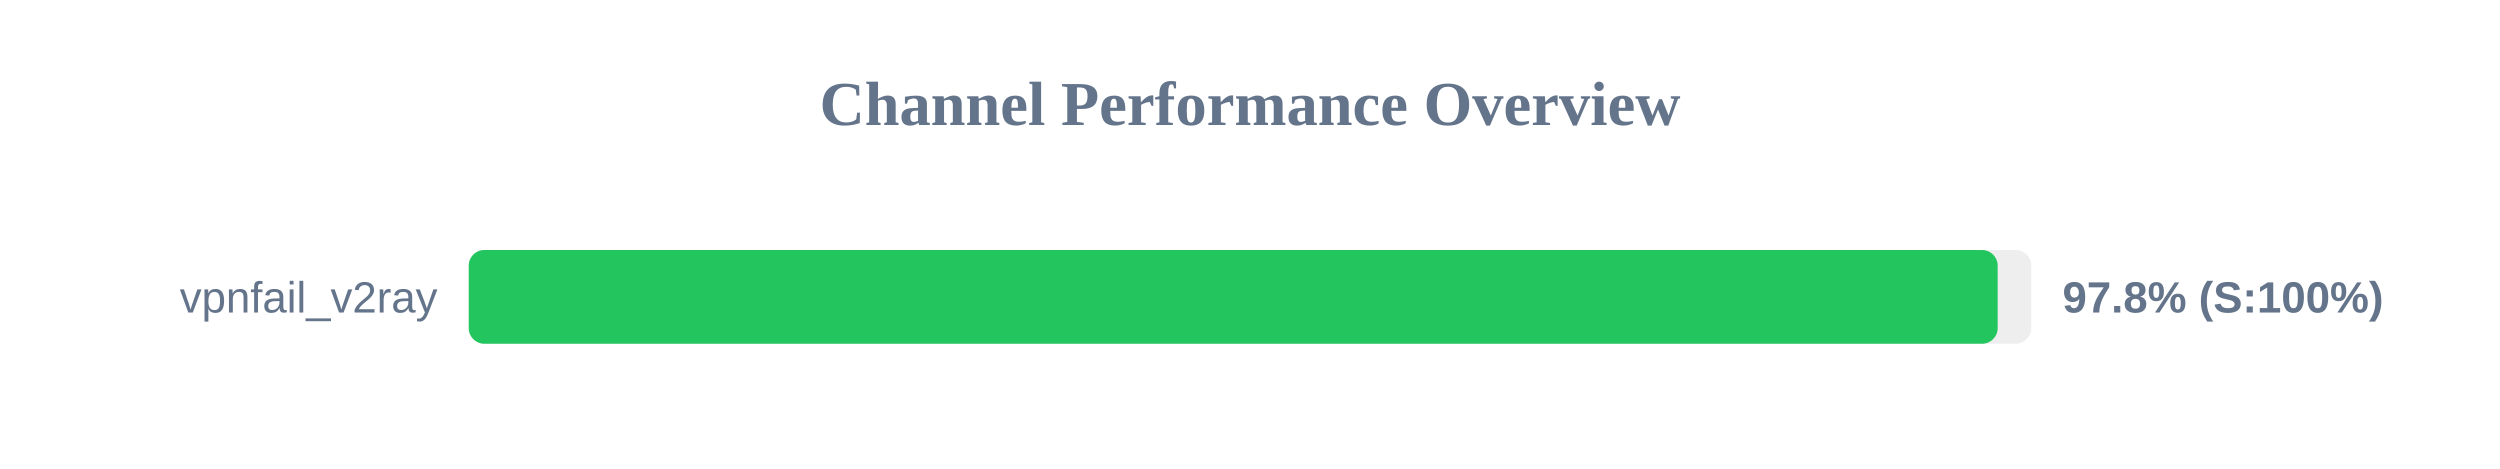
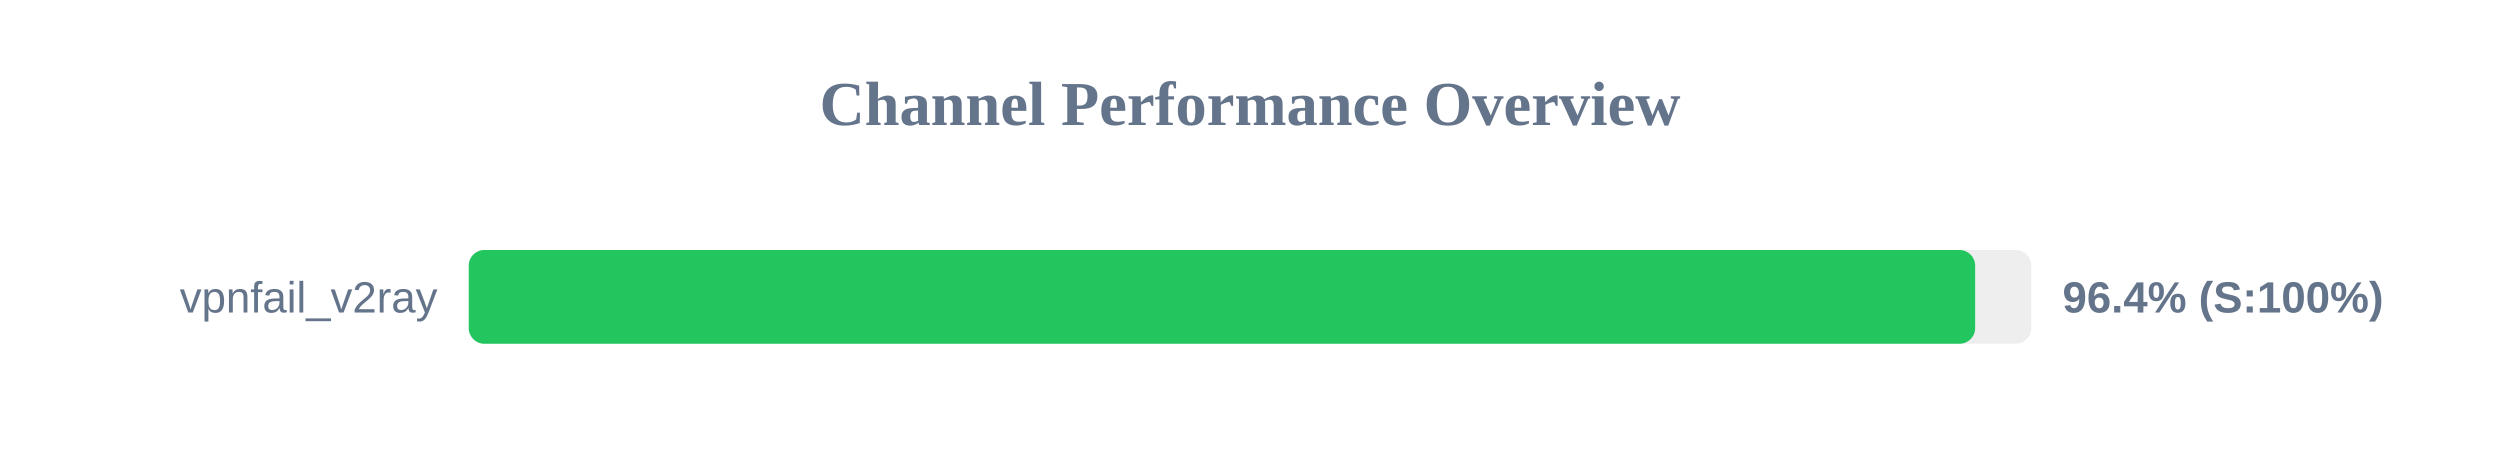
<svg xmlns="http://www.w3.org/2000/svg" width="800" height="150" version="1.1">
  <style>
        .row { font: 14px Arial; fill: #64748b; }
        .score { font: bold 14px Arial; fill: #64748b; }
    </style>
  <text x="400" y="40" text-anchor="middle" font-size="20px" font-weight="bold" fill="#64748b">Channel Performance Overview</text>
  <rect x="150" y="80" width="500" height="30" fill="#eee" rx="5" />
-   <rect x="150" y="80" width="489.25" height="30" fill="#22c55e" rx="5" />
+   <rect x="150" y="80" width="482.05" height="30" fill="#22c55e" rx="5" />
  <text x="140" y="100" text-anchor="end" class="row">vpnfail_v2ray</text>
-   <text x="660" y="100" text-anchor="start" class="score">97.8% (S:100%)</text>
+   <text x="660" y="100" text-anchor="start" class="score">96.4% (S:100%)</text>
</svg>
